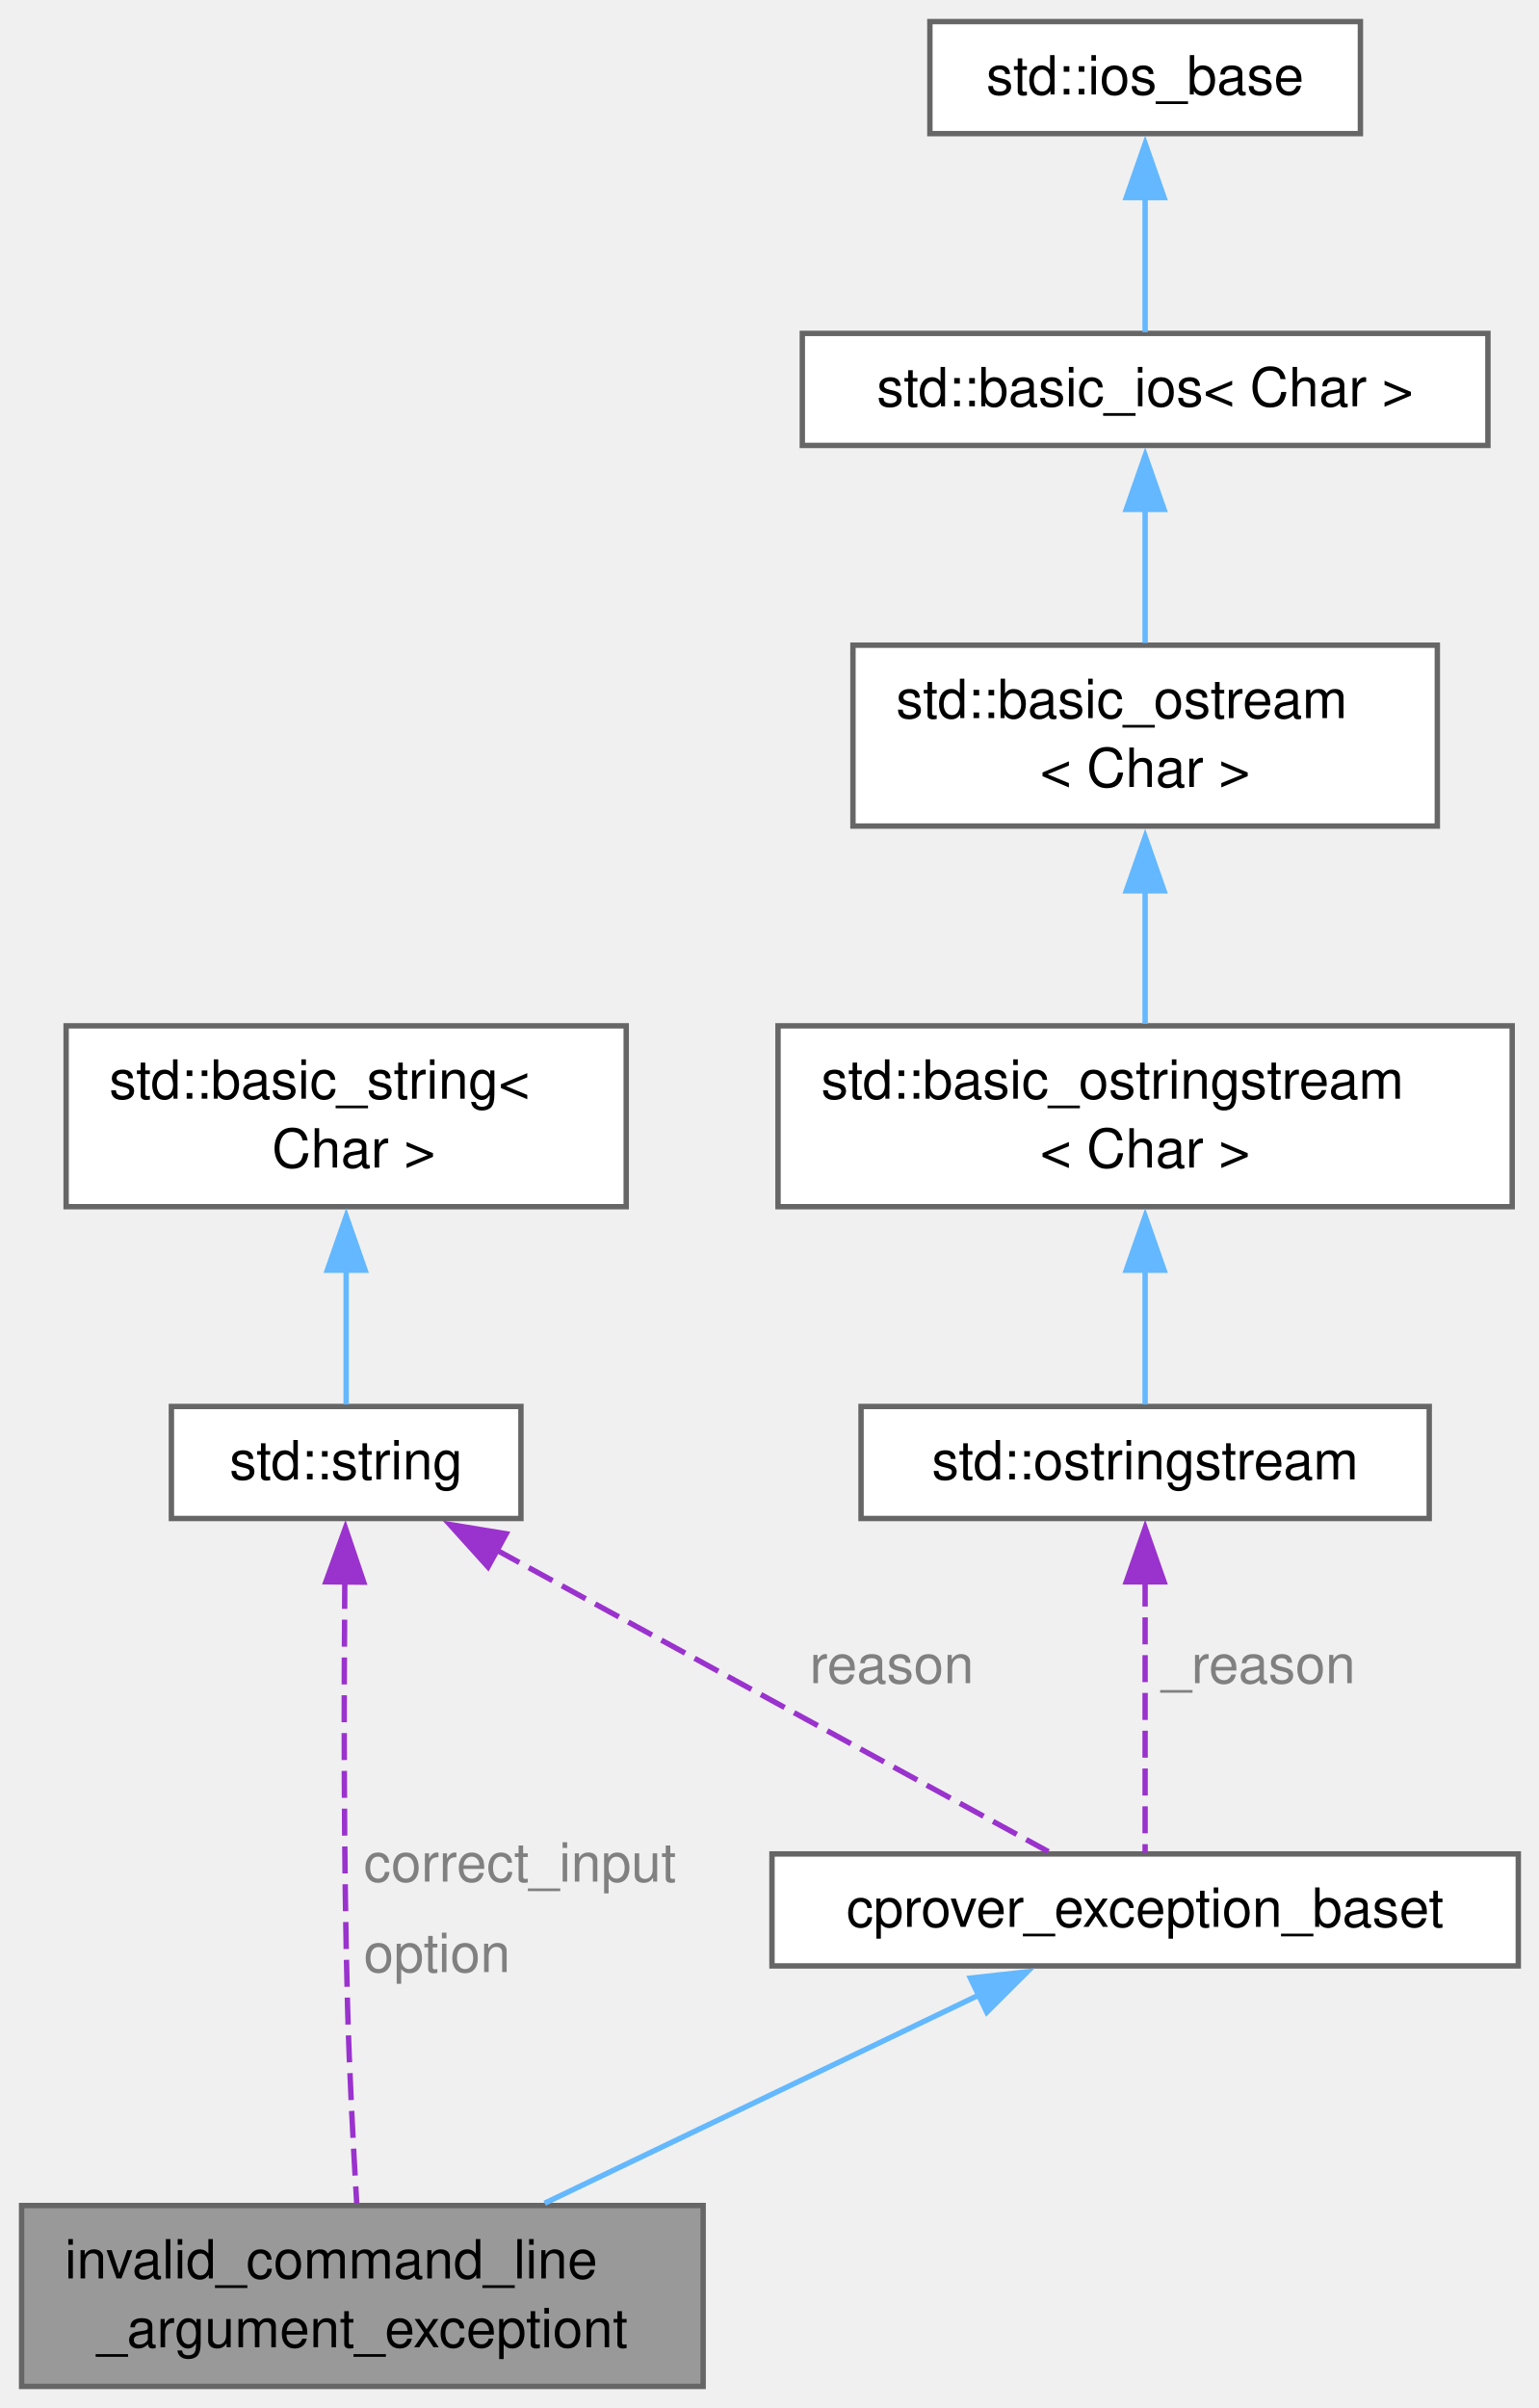
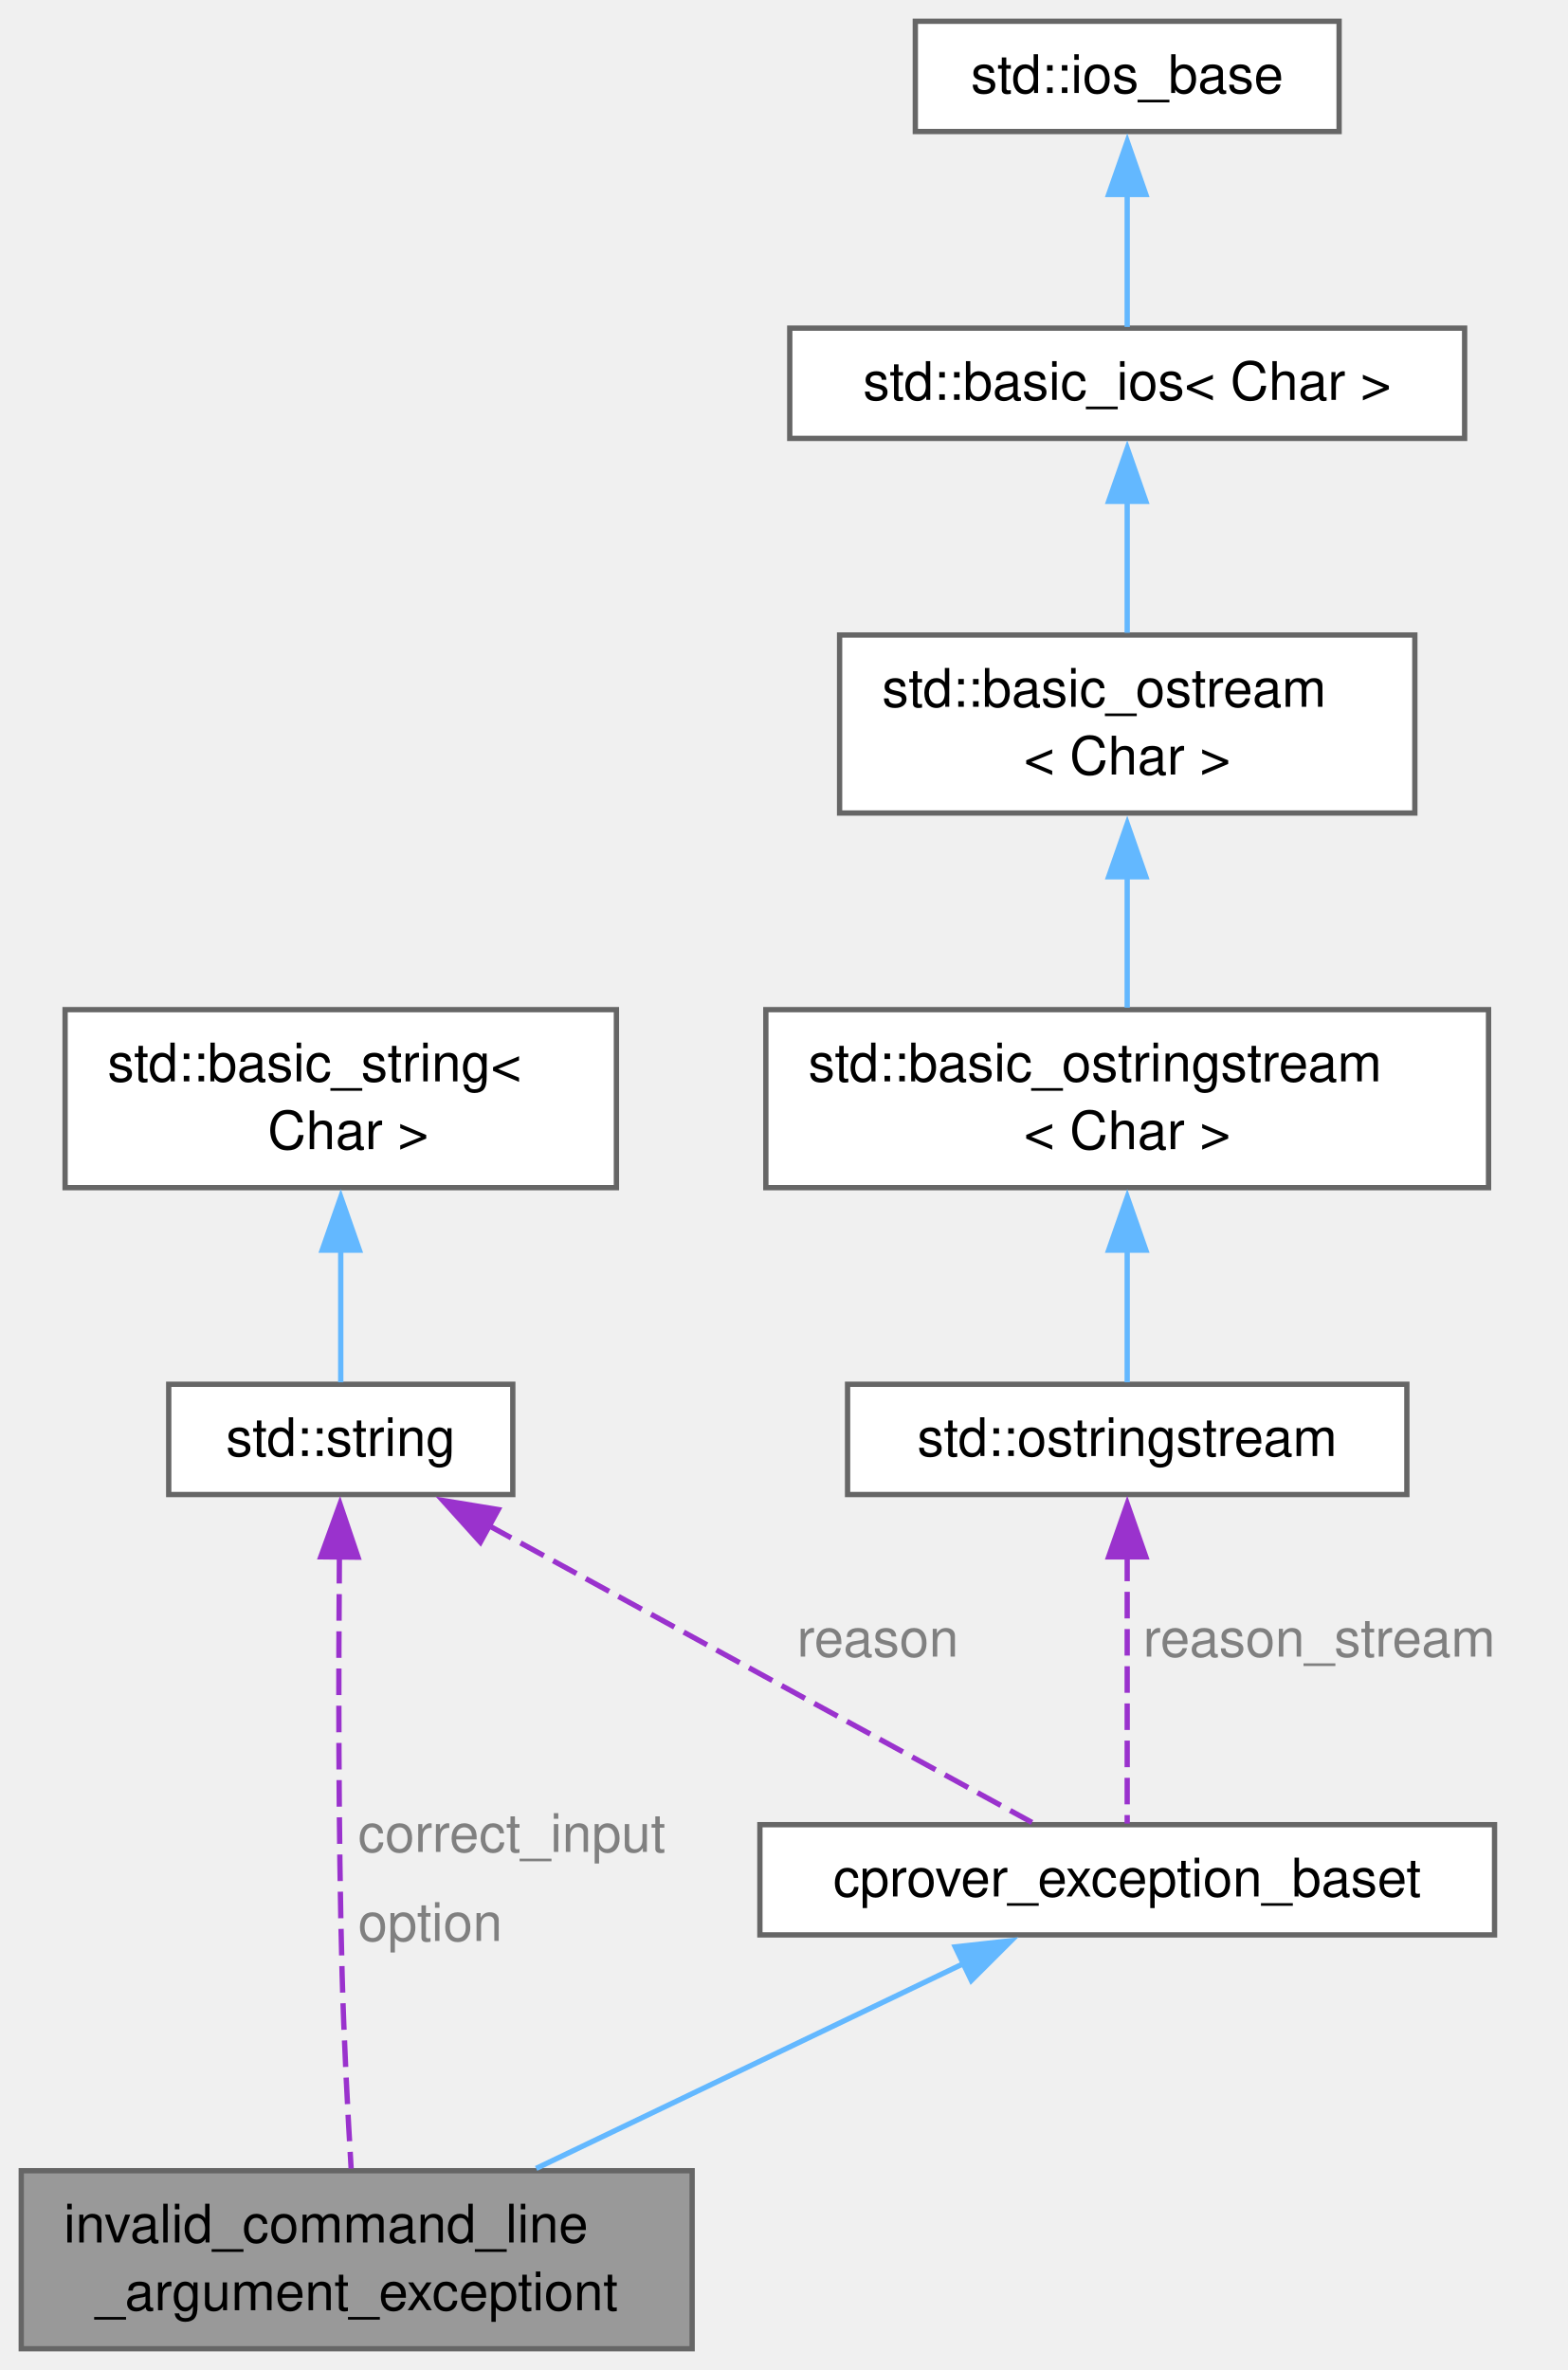
- <svg xmlns="http://www.w3.org/2000/svg" xmlns:xlink="http://www.w3.org/1999/xlink" width="285pt" height="446pt" viewBox="0.00 0.00 285.00 446.00">
+ <svg xmlns="http://www.w3.org/2000/svg" xmlns:xlink="http://www.w3.org/1999/xlink" width="295pt" height="446pt" viewBox="0.00 0.00 295.00 446.00">
  <g id="graph0" class="graph" transform="scale(1 1) rotate(0) translate(4 442)">
    <g id="Node000001" class="node">
      <g id="a_Node000001">
        <a xlink:title="Thrown when users pass incorrect command line arguments, for example passing no files to analysis or ...">
          <polygon fill="#999999" stroke="#666666" points="126.25,-33.5 0,-33.5 0,0 126.25,0 126.25,-33.5" />
          <text xml:space="preserve" text-anchor="start" x="8" y="-20" font-family="Helvetica,sans-Serif" font-size="10.00">invalid_command_line</text>
          <text xml:space="preserve" text-anchor="middle" x="63.12" y="-7.25" font-family="Helvetica,sans-Serif" font-size="10.00">_argument_exceptiont</text>
        </a>
      </g>
    </g>
    <g id="Node000002" class="node">
      <g id="a_Node000002">
        <a xlink:href="classcprover__exception__baset.html" target="_top" xlink:title="Base class for exceptions thrown in the cprover project.">
          <polygon fill="white" stroke="#666666" points="277.25,-98.62 139,-98.62 139,-77.88 277.25,-77.88 277.25,-98.62" />
          <text xml:space="preserve" text-anchor="middle" x="208.12" y="-85.12" font-family="Helvetica,sans-Serif" font-size="10.00">cprover_exception_baset</text>
        </a>
      </g>
    </g>
    <g id="edge1_Node000001_Node000002" class="edge">
      <g id="a_edge1_Node000001_Node000002">
        <a xlink:title=" ">
          <path fill="none" stroke="#63b8ff" d="M177.51,-72.57C153.89,-61.26 121.26,-45.61 96.89,-33.93" />
          <polygon fill="#63b8ff" stroke="#63b8ff" points="175.76,-75.62 186.29,-76.79 178.79,-69.31 175.76,-75.62" />
        </a>
      </g>
    </g>
    <g id="Node000003" class="node">
      <g id="a_Node000003">
        <a xlink:title=" ">
          <polygon fill="white" stroke="#666666" points="92.5,-181.5 27.75,-181.5 27.75,-160.75 92.5,-160.75 92.5,-181.5" />
          <text xml:space="preserve" text-anchor="middle" x="60.12" y="-168" font-family="Helvetica,sans-Serif" font-size="10.00">std::string</text>
        </a>
      </g>
    </g>
    <g id="edge9_Node000001_Node000003" class="edge">
      <g id="a_edge9_Node000001_Node000003">
        <a xlink:title=" ">
          <path fill="none" stroke="#9a32cd" stroke-dasharray="5,2" d="M59.87,-149.01C59.71,-128.84 59.64,-97.59 60.38,-70.5 60.71,-58.22 61.45,-44.34 62.08,-33.9" />
          <polygon fill="#9a32cd" stroke="#9a32cd" points="56.37,-149.03 59.98,-158.99 63.37,-148.96 56.37,-149.03" />
        </a>
      </g>
      <text xml:space="preserve" text-anchor="start" x="63.38" y="-93.5" font-family="Helvetica,sans-Serif" font-size="10.00" fill="grey">correct_input</text>
      <text xml:space="preserve" text-anchor="start" x="63.38" y="-76.75" font-family="Helvetica,sans-Serif" font-size="10.00" fill="grey">option</text>
    </g>
    <g id="edge2_Node000002_Node000003" class="edge">
      <g id="a_edge2_Node000002_Node000003">
        <a xlink:title=" ">
          <path fill="none" stroke="#9a32cd" stroke-dasharray="5,2" d="M87.81,-155C117.79,-138.61 164.73,-112.96 190.21,-99.04" />
          <polygon fill="#9a32cd" stroke="#9a32cd" points="86.4,-151.78 79.31,-159.64 89.76,-157.92 86.4,-151.78" />
        </a>
      </g>
      <text xml:space="preserve" text-anchor="start" x="145.99" y="-130.25" font-family="Helvetica,sans-Serif" font-size="10.00" fill="grey">reason</text>
    </g>
    <g id="Node000004" class="node">
      <g id="a_Node000004">
        <a xlink:title=" ">
          <polygon fill="white" stroke="#666666" points="112,-252 8.25,-252 8.25,-218.5 112,-218.5 112,-252" />
          <text xml:space="preserve" text-anchor="start" x="16.25" y="-238.5" font-family="Helvetica,sans-Serif" font-size="10.00">std::basic_string&lt;</text>
          <text xml:space="preserve" text-anchor="middle" x="60.12" y="-225.75" font-family="Helvetica,sans-Serif" font-size="10.00"> Char &gt;</text>
        </a>
      </g>
    </g>
    <g id="edge3_Node000003_Node000004" class="edge">
      <g id="a_edge3_Node000003_Node000004">
        <a xlink:title=" ">
          <path fill="none" stroke="#63b8ff" d="M60.12,-206.98C60.12,-198.02 60.12,-188.64 60.12,-181.87" />
          <polygon fill="#63b8ff" stroke="#63b8ff" points="56.63,-206.74 60.13,-216.74 63.63,-206.74 56.63,-206.74" />
        </a>
      </g>
    </g>
    <g id="Node000005" class="node">
      <g id="a_Node000005">
        <a xlink:title=" ">
          <polygon fill="white" stroke="#666666" points="260.75,-181.5 155.5,-181.5 155.5,-160.75 260.75,-160.75 260.75,-181.5" />
          <text xml:space="preserve" text-anchor="middle" x="208.12" y="-168" font-family="Helvetica,sans-Serif" font-size="10.00">std::ostringstream</text>
        </a>
      </g>
    </g>
    <g id="edge4_Node000002_Node000005" class="edge">
      <g id="a_edge4_Node000002_Node000005">
        <a xlink:title=" ">
          <path fill="none" stroke="#9a32cd" stroke-dasharray="5,2" d="M208.12,-149.44C208.12,-133.16 208.12,-111.23 208.12,-98.83" />
          <polygon fill="#9a32cd" stroke="#9a32cd" points="204.63,-149.02 208.13,-159.02 211.63,-149.02 204.63,-149.02" />
        </a>
      </g>
-       <text xml:space="preserve" text-anchor="start" x="211.12" y="-130.25" font-family="Helvetica,sans-Serif" font-size="10.00" fill="grey">_reason</text>
+       <text xml:space="preserve" text-anchor="start" x="211.12" y="-130.25" font-family="Helvetica,sans-Serif" font-size="10.00" fill="grey">reason_stream</text>
    </g>
    <g id="Node000006" class="node">
      <g id="a_Node000006">
        <a xlink:title=" ">
          <polygon fill="white" stroke="#666666" points="276.12,-252 140.12,-252 140.12,-218.5 276.12,-218.5 276.12,-252" />
          <text xml:space="preserve" text-anchor="start" x="148.12" y="-238.5" font-family="Helvetica,sans-Serif" font-size="10.00">std::basic_ostringstream</text>
          <text xml:space="preserve" text-anchor="middle" x="208.12" y="-225.75" font-family="Helvetica,sans-Serif" font-size="10.00">&lt; Char &gt;</text>
        </a>
      </g>
    </g>
    <g id="edge5_Node000005_Node000006" class="edge">
      <g id="a_edge5_Node000005_Node000006">
        <a xlink:title=" ">
          <path fill="none" stroke="#63b8ff" d="M208.12,-206.98C208.12,-198.02 208.12,-188.64 208.12,-181.87" />
          <polygon fill="#63b8ff" stroke="#63b8ff" points="204.63,-206.74 208.13,-216.74 211.63,-206.74 204.63,-206.74" />
        </a>
      </g>
    </g>
    <g id="Node000007" class="node">
      <g id="a_Node000007">
        <a xlink:title=" ">
          <polygon fill="white" stroke="#666666" points="262.25,-322.5 154,-322.5 154,-289 262.25,-289 262.25,-322.5" />
          <text xml:space="preserve" text-anchor="start" x="162" y="-309" font-family="Helvetica,sans-Serif" font-size="10.00">std::basic_ostream</text>
          <text xml:space="preserve" text-anchor="middle" x="208.12" y="-296.25" font-family="Helvetica,sans-Serif" font-size="10.00">&lt; Char &gt;</text>
        </a>
      </g>
    </g>
    <g id="edge6_Node000006_Node000007" class="edge">
      <g id="a_edge6_Node000006_Node000007">
        <a xlink:title=" ">
          <path fill="none" stroke="#63b8ff" d="M208.12,-277.2C208.12,-268.77 208.12,-259.77 208.12,-252.37" />
          <polygon fill="#63b8ff" stroke="#63b8ff" points="204.63,-277 208.13,-287 211.63,-277 204.63,-277" />
        </a>
      </g>
    </g>
    <g id="Node000008" class="node">
      <g id="a_Node000008">
        <a xlink:title=" ">
          <polygon fill="white" stroke="#666666" points="271.62,-380.25 144.62,-380.25 144.62,-359.5 271.62,-359.5 271.62,-380.25" />
          <text xml:space="preserve" text-anchor="middle" x="208.12" y="-366.75" font-family="Helvetica,sans-Serif" font-size="10.00">std::basic_ios&lt; Char &gt;</text>
        </a>
      </g>
    </g>
    <g id="edge7_Node000007_Node000008" class="edge">
      <g id="a_edge7_Node000007_Node000008">
        <a xlink:title=" ">
          <path fill="none" stroke="#63b8ff" d="M208.12,-347.92C208.12,-339.76 208.12,-330.55 208.12,-322.91" />
          <polygon fill="#63b8ff" stroke="#63b8ff" points="204.63,-347.65 208.13,-357.65 211.63,-347.65 204.63,-347.65" />
        </a>
      </g>
    </g>
    <g id="Node000009" class="node">
      <g id="a_Node000009">
        <a xlink:title=" ">
          <polygon fill="white" stroke="#666666" points="248,-438 168.25,-438 168.25,-417.25 248,-417.25 248,-438" />
          <text xml:space="preserve" text-anchor="middle" x="208.12" y="-424.5" font-family="Helvetica,sans-Serif" font-size="10.00">std::ios_base</text>
        </a>
      </g>
    </g>
    <g id="edge8_Node000008_Node000009" class="edge">
      <g id="a_edge8_Node000008_Node000009">
        <a xlink:title=" ">
          <path fill="none" stroke="#63b8ff" d="M208.12,-405.68C208.12,-397.02 208.12,-387.4 208.12,-380.47" />
          <polygon fill="#63b8ff" stroke="#63b8ff" points="204.63,-405.4 208.13,-415.4 211.63,-405.4 204.63,-405.4" />
        </a>
      </g>
    </g>
  </g>
</svg>
